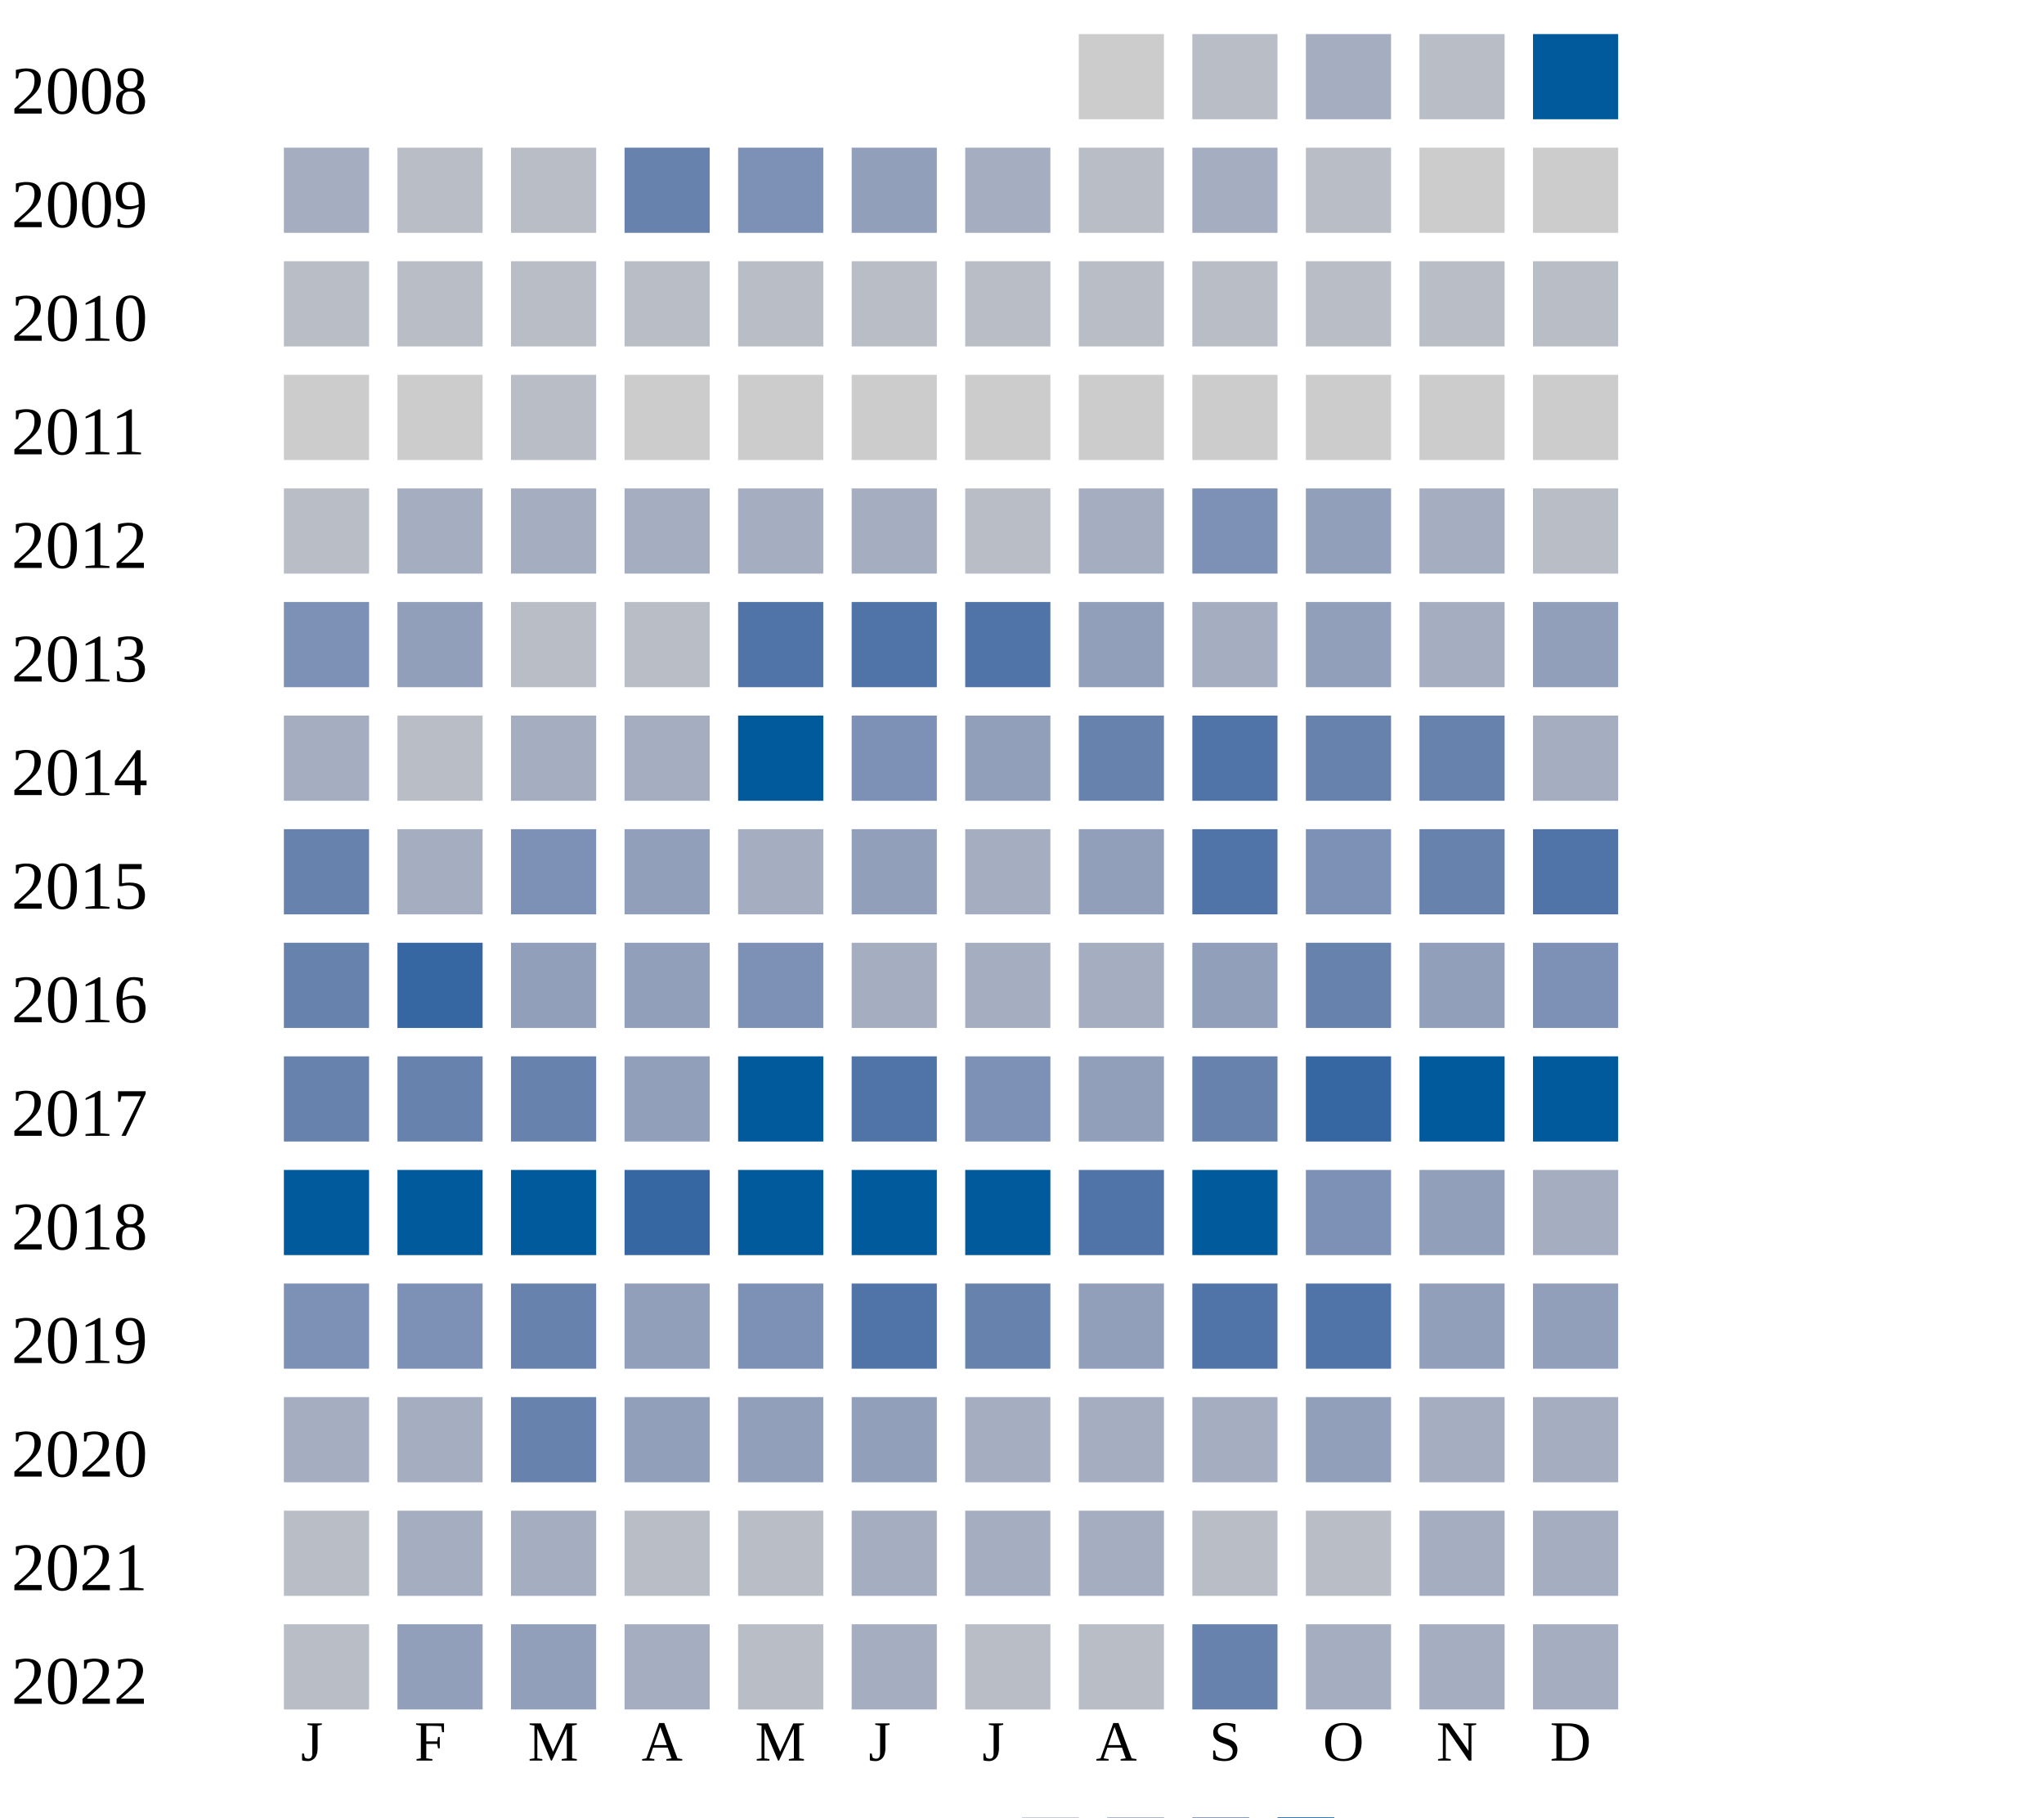
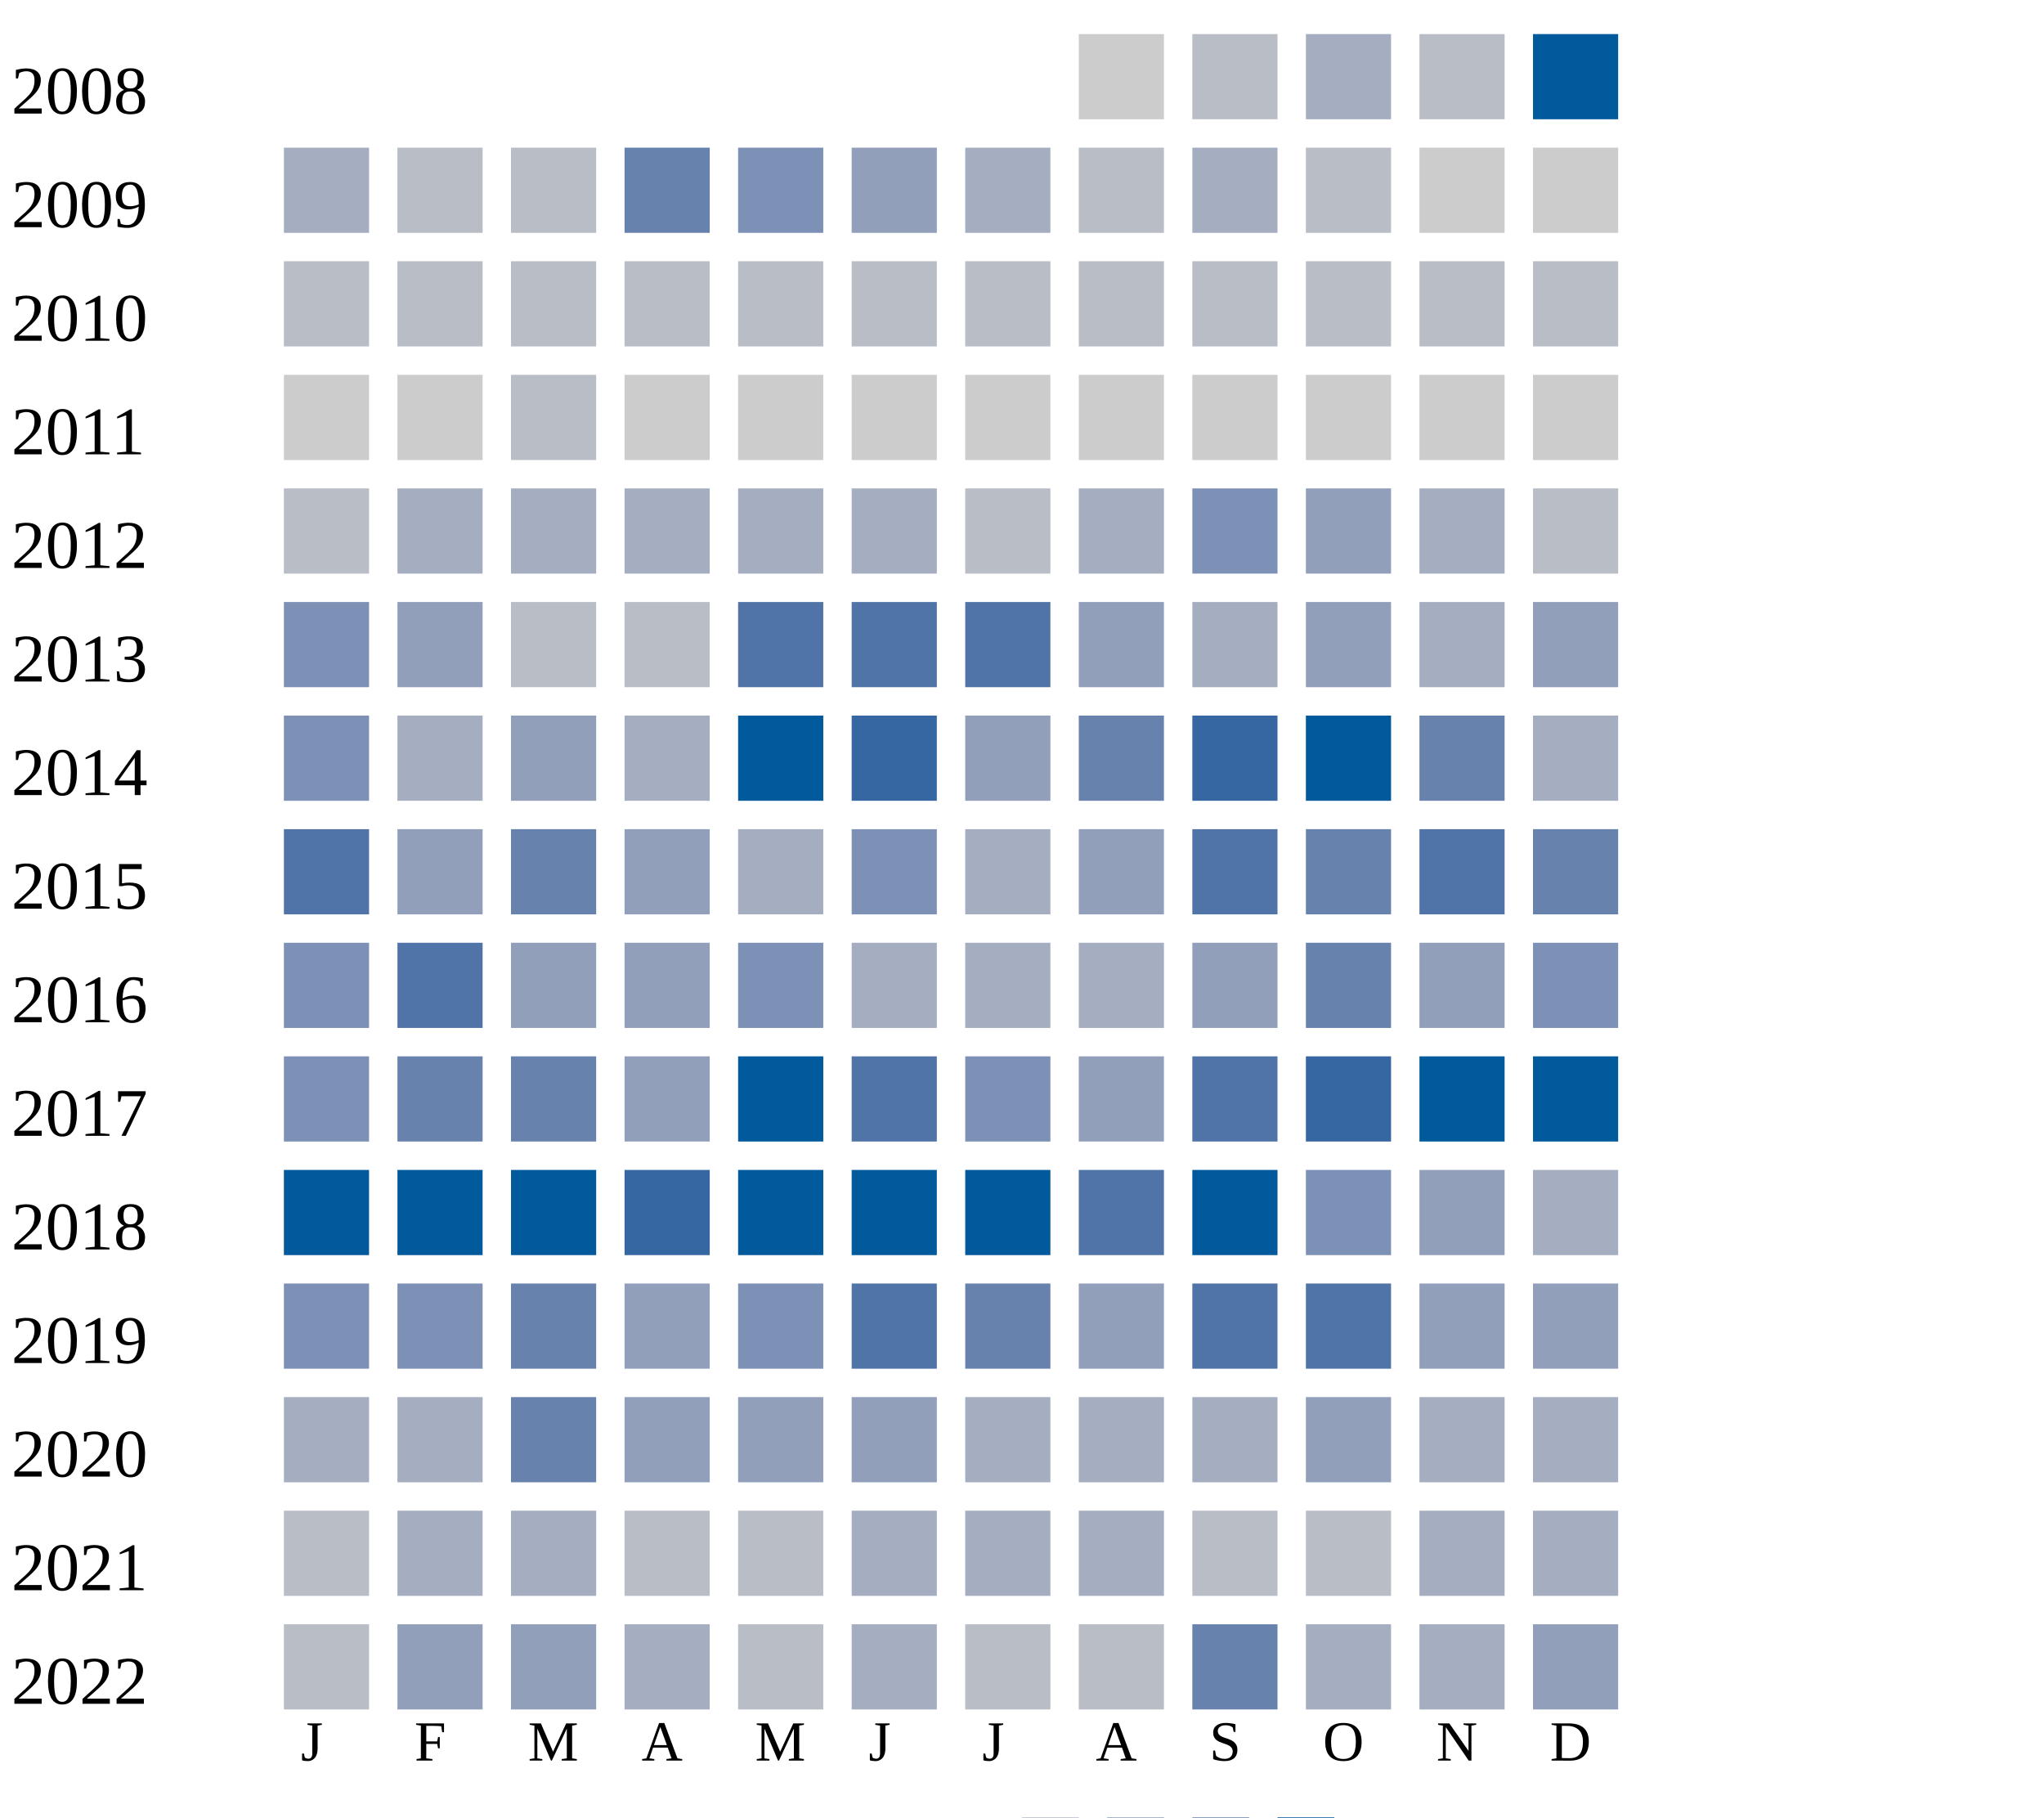
<svg xmlns="http://www.w3.org/2000/svg" width="360" height="320">
  <g transform="translate(0 0)">
    <text x="2" y="20">2008</text>
    <rect x="190" y="6" width="15" height="15" fill="#cccccc" />
    <rect x="210" y="6" width="15" height="15" fill="#b9bdc6" />
    <rect x="230" y="6" width="15" height="15" fill="#a5aec0" />
    <rect x="250" y="6" width="15" height="15" fill="#b9bdc6" />
    <rect x="270" y="6" width="15" height="15" fill="#005a9c" />
  </g>
  <g transform="translate(0 20)">
    <text x="2" y="20">2009</text>
    <rect x="50" y="6" width="15" height="15" fill="#a5aec0" />
    <rect x="70" y="6" width="15" height="15" fill="#b9bdc6" />
    <rect x="90" y="6" width="15" height="15" fill="#b9bdc6" />
    <rect x="110" y="6" width="15" height="15" fill="#6882ae" />
    <rect x="130" y="6" width="15" height="15" fill="#7d90b5" />
    <rect x="150" y="6" width="15" height="15" fill="#919fba" />
    <rect x="170" y="6" width="15" height="15" fill="#a5aec0" />
    <rect x="190" y="6" width="15" height="15" fill="#b9bdc6" />
    <rect x="210" y="6" width="15" height="15" fill="#a5aec0" />
    <rect x="230" y="6" width="15" height="15" fill="#b9bdc6" />
    <rect x="250" y="6" width="15" height="15" fill="#cccccc" />
    <rect x="270" y="6" width="15" height="15" fill="#cccccc" />
  </g>
  <g transform="translate(0 40)">
    <text x="2" y="20">2010</text>
    <rect x="50" y="6" width="15" height="15" fill="#b9bdc6" />
    <rect x="70" y="6" width="15" height="15" fill="#b9bdc6" />
    <rect x="90" y="6" width="15" height="15" fill="#b9bdc6" />
    <rect x="110" y="6" width="15" height="15" fill="#b9bdc6" />
    <rect x="130" y="6" width="15" height="15" fill="#b9bdc6" />
    <rect x="150" y="6" width="15" height="15" fill="#b9bdc6" />
    <rect x="170" y="6" width="15" height="15" fill="#b9bdc6" />
    <rect x="190" y="6" width="15" height="15" fill="#b9bdc6" />
    <rect x="210" y="6" width="15" height="15" fill="#b9bdc6" />
    <rect x="230" y="6" width="15" height="15" fill="#b9bdc6" />
    <rect x="250" y="6" width="15" height="15" fill="#b9bdc6" />
    <rect x="270" y="6" width="15" height="15" fill="#b9bdc6" />
  </g>
  <g transform="translate(0 60)">
    <text x="2" y="20">2011</text>
    <rect x="50" y="6" width="15" height="15" fill="#cccccc" />
    <rect x="70" y="6" width="15" height="15" fill="#cccccc" />
    <rect x="90" y="6" width="15" height="15" fill="#b9bdc6" />
    <rect x="110" y="6" width="15" height="15" fill="#cccccc" />
    <rect x="130" y="6" width="15" height="15" fill="#cccccc" />
    <rect x="150" y="6" width="15" height="15" fill="#cccccc" />
    <rect x="170" y="6" width="15" height="15" fill="#cccccc" />
    <rect x="190" y="6" width="15" height="15" fill="#cccccc" />
    <rect x="210" y="6" width="15" height="15" fill="#cccccc" />
    <rect x="230" y="6" width="15" height="15" fill="#cccccc" />
    <rect x="250" y="6" width="15" height="15" fill="#cccccc" />
    <rect x="270" y="6" width="15" height="15" fill="#cccccc" />
  </g>
  <g transform="translate(0 80)">
    <text x="2" y="20">2012</text>
    <rect x="50" y="6" width="15" height="15" fill="#b9bdc6" />
    <rect x="70" y="6" width="15" height="15" fill="#a5aec0" />
    <rect x="90" y="6" width="15" height="15" fill="#a5aec0" />
    <rect x="110" y="6" width="15" height="15" fill="#a5aec0" />
    <rect x="130" y="6" width="15" height="15" fill="#a5aec0" />
    <rect x="150" y="6" width="15" height="15" fill="#a5aec0" />
    <rect x="170" y="6" width="15" height="15" fill="#b9bdc6" />
    <rect x="190" y="6" width="15" height="15" fill="#a5aec0" />
    <rect x="210" y="6" width="15" height="15" fill="#7d90b5" />
    <rect x="230" y="6" width="15" height="15" fill="#919fba" />
    <rect x="250" y="6" width="15" height="15" fill="#a5aec0" />
    <rect x="270" y="6" width="15" height="15" fill="#b9bdc6" />
  </g>
  <g transform="translate(0 100)">
    <text x="2" y="20">2013</text>
    <rect x="50" y="6" width="15" height="15" fill="#7d90b5" />
    <rect x="70" y="6" width="15" height="15" fill="#919fba" />
    <rect x="90" y="6" width="15" height="15" fill="#b9bdc6" />
    <rect x="110" y="6" width="15" height="15" fill="#b9bdc6" />
    <rect x="130" y="6" width="15" height="15" fill="#5174a8" />
    <rect x="150" y="6" width="15" height="15" fill="#5174a8" />
    <rect x="170" y="6" width="15" height="15" fill="#5174a8" />
    <rect x="190" y="6" width="15" height="15" fill="#919fba" />
    <rect x="210" y="6" width="15" height="15" fill="#a5aec0" />
    <rect x="230" y="6" width="15" height="15" fill="#919fba" />
    <rect x="250" y="6" width="15" height="15" fill="#a5aec0" />
    <rect x="270" y="6" width="15" height="15" fill="#919fba" />
  </g>
  <g transform="translate(0 120)">
    <text x="2" y="20">2014</text>
-     <rect x="50" y="6" width="15" height="15" fill="#a5aec0" />
-     <rect x="70" y="6" width="15" height="15" fill="#b9bdc6" />
-     <rect x="90" y="6" width="15" height="15" fill="#a5aec0" />
+     <rect x="50" y="6" width="15" height="15" fill="#7d90b5" />
+     <rect x="70" y="6" width="15" height="15" fill="#a5aec0" />
+     <rect x="90" y="6" width="15" height="15" fill="#919fba" />
    <rect x="110" y="6" width="15" height="15" fill="#a5aec0" />
    <rect x="130" y="6" width="15" height="15" fill="#005a9c" />
-     <rect x="150" y="6" width="15" height="15" fill="#7d90b5" />
+     <rect x="150" y="6" width="15" height="15" fill="#3667a2" />
    <rect x="170" y="6" width="15" height="15" fill="#919fba" />
    <rect x="190" y="6" width="15" height="15" fill="#6882ae" />
+     <rect x="210" y="6" width="15" height="15" fill="#3667a2" />
+     <rect x="230" y="6" width="15" height="15" fill="#005a9c" />
+     <rect x="250" y="6" width="15" height="15" fill="#6882ae" />
+     <rect x="270" y="6" width="15" height="15" fill="#a5aec0" />
+   </g>
+   <g transform="translate(0 140)">
+     <text x="2" y="20">2015</text>
+     <rect x="50" y="6" width="15" height="15" fill="#5174a8" />
+     <rect x="70" y="6" width="15" height="15" fill="#919fba" />
+     <rect x="90" y="6" width="15" height="15" fill="#6882ae" />
+     <rect x="110" y="6" width="15" height="15" fill="#919fba" />
+     <rect x="130" y="6" width="15" height="15" fill="#a5aec0" />
+     <rect x="150" y="6" width="15" height="15" fill="#7d90b5" />
+     <rect x="170" y="6" width="15" height="15" fill="#a5aec0" />
+     <rect x="190" y="6" width="15" height="15" fill="#919fba" />
    <rect x="210" y="6" width="15" height="15" fill="#5174a8" />
    <rect x="230" y="6" width="15" height="15" fill="#6882ae" />
-     <rect x="250" y="6" width="15" height="15" fill="#6882ae" />
-     <rect x="270" y="6" width="15" height="15" fill="#a5aec0" />
-   </g>
-   <g transform="translate(0 140)">
-     <text x="2" y="20">2015</text>
-     <rect x="50" y="6" width="15" height="15" fill="#6882ae" />
-     <rect x="70" y="6" width="15" height="15" fill="#a5aec0" />
-     <rect x="90" y="6" width="15" height="15" fill="#7d90b5" />
-     <rect x="110" y="6" width="15" height="15" fill="#919fba" />
-     <rect x="130" y="6" width="15" height="15" fill="#a5aec0" />
-     <rect x="150" y="6" width="15" height="15" fill="#919fba" />
-     <rect x="170" y="6" width="15" height="15" fill="#a5aec0" />
-     <rect x="190" y="6" width="15" height="15" fill="#919fba" />
-     <rect x="210" y="6" width="15" height="15" fill="#5174a8" />
-     <rect x="230" y="6" width="15" height="15" fill="#7d90b5" />
-     <rect x="250" y="6" width="15" height="15" fill="#6882ae" />
-     <rect x="270" y="6" width="15" height="15" fill="#5174a8" />
+     <rect x="250" y="6" width="15" height="15" fill="#5174a8" />
+     <rect x="270" y="6" width="15" height="15" fill="#6882ae" />
  </g>
  <g transform="translate(0 160)">
    <text x="2" y="20">2016</text>
-     <rect x="50" y="6" width="15" height="15" fill="#6882ae" />
-     <rect x="70" y="6" width="15" height="15" fill="#3667a2" />
+     <rect x="50" y="6" width="15" height="15" fill="#7d90b5" />
+     <rect x="70" y="6" width="15" height="15" fill="#5174a8" />
    <rect x="90" y="6" width="15" height="15" fill="#919fba" />
    <rect x="110" y="6" width="15" height="15" fill="#919fba" />
    <rect x="130" y="6" width="15" height="15" fill="#7d90b5" />
    <rect x="150" y="6" width="15" height="15" fill="#a5aec0" />
    <rect x="170" y="6" width="15" height="15" fill="#a5aec0" />
    <rect x="190" y="6" width="15" height="15" fill="#a5aec0" />
    <rect x="210" y="6" width="15" height="15" fill="#919fba" />
    <rect x="230" y="6" width="15" height="15" fill="#6882ae" />
    <rect x="250" y="6" width="15" height="15" fill="#919fba" />
    <rect x="270" y="6" width="15" height="15" fill="#7d90b5" />
  </g>
  <g transform="translate(0 180)">
    <text x="2" y="20">2017</text>
-     <rect x="50" y="6" width="15" height="15" fill="#6882ae" />
+     <rect x="50" y="6" width="15" height="15" fill="#7d90b5" />
    <rect x="70" y="6" width="15" height="15" fill="#6882ae" />
    <rect x="90" y="6" width="15" height="15" fill="#6882ae" />
    <rect x="110" y="6" width="15" height="15" fill="#919fba" />
    <rect x="130" y="6" width="15" height="15" fill="#005a9c" />
    <rect x="150" y="6" width="15" height="15" fill="#5174a8" />
    <rect x="170" y="6" width="15" height="15" fill="#7d90b5" />
    <rect x="190" y="6" width="15" height="15" fill="#919fba" />
-     <rect x="210" y="6" width="15" height="15" fill="#6882ae" />
+     <rect x="210" y="6" width="15" height="15" fill="#5174a8" />
    <rect x="230" y="6" width="15" height="15" fill="#3667a2" />
    <rect x="250" y="6" width="15" height="15" fill="#005a9c" />
    <rect x="270" y="6" width="15" height="15" fill="#005a9c" />
  </g>
  <g transform="translate(0 200)">
    <text x="2" y="20">2018</text>
    <rect x="50" y="6" width="15" height="15" fill="#005a9c" />
    <rect x="70" y="6" width="15" height="15" fill="#005a9c" />
    <rect x="90" y="6" width="15" height="15" fill="#005a9c" />
    <rect x="110" y="6" width="15" height="15" fill="#3667a2" />
    <rect x="130" y="6" width="15" height="15" fill="#005a9c" />
    <rect x="150" y="6" width="15" height="15" fill="#005a9c" />
    <rect x="170" y="6" width="15" height="15" fill="#005a9c" />
    <rect x="190" y="6" width="15" height="15" fill="#5174a8" />
    <rect x="210" y="6" width="15" height="15" fill="#005a9c" />
    <rect x="230" y="6" width="15" height="15" fill="#7d90b5" />
    <rect x="250" y="6" width="15" height="15" fill="#919fba" />
    <rect x="270" y="6" width="15" height="15" fill="#a5aec0" />
  </g>
  <g transform="translate(0 220)">
    <text x="2" y="20">2019</text>
    <rect x="50" y="6" width="15" height="15" fill="#7d90b5" />
    <rect x="70" y="6" width="15" height="15" fill="#7d90b5" />
    <rect x="90" y="6" width="15" height="15" fill="#6882ae" />
    <rect x="110" y="6" width="15" height="15" fill="#919fba" />
    <rect x="130" y="6" width="15" height="15" fill="#7d90b5" />
    <rect x="150" y="6" width="15" height="15" fill="#5174a8" />
    <rect x="170" y="6" width="15" height="15" fill="#6882ae" />
    <rect x="190" y="6" width="15" height="15" fill="#919fba" />
    <rect x="210" y="6" width="15" height="15" fill="#5174a8" />
    <rect x="230" y="6" width="15" height="15" fill="#5174a8" />
    <rect x="250" y="6" width="15" height="15" fill="#919fba" />
    <rect x="270" y="6" width="15" height="15" fill="#919fba" />
  </g>
  <g transform="translate(0 240)">
    <text x="2" y="20">2020</text>
    <rect x="50" y="6" width="15" height="15" fill="#a5aec0" />
    <rect x="70" y="6" width="15" height="15" fill="#a5aec0" />
    <rect x="90" y="6" width="15" height="15" fill="#6882ae" />
    <rect x="110" y="6" width="15" height="15" fill="#919fba" />
    <rect x="130" y="6" width="15" height="15" fill="#919fba" />
    <rect x="150" y="6" width="15" height="15" fill="#919fba" />
    <rect x="170" y="6" width="15" height="15" fill="#a5aec0" />
    <rect x="190" y="6" width="15" height="15" fill="#a5aec0" />
    <rect x="210" y="6" width="15" height="15" fill="#a5aec0" />
    <rect x="230" y="6" width="15" height="15" fill="#919fba" />
    <rect x="250" y="6" width="15" height="15" fill="#a5aec0" />
    <rect x="270" y="6" width="15" height="15" fill="#a5aec0" />
  </g>
  <g transform="translate(0 260)">
    <text x="2" y="20">2021</text>
    <rect x="50" y="6" width="15" height="15" fill="#b9bdc6" />
    <rect x="70" y="6" width="15" height="15" fill="#a5aec0" />
    <rect x="90" y="6" width="15" height="15" fill="#a5aec0" />
    <rect x="110" y="6" width="15" height="15" fill="#b9bdc6" />
    <rect x="130" y="6" width="15" height="15" fill="#b9bdc6" />
    <rect x="150" y="6" width="15" height="15" fill="#a5aec0" />
    <rect x="170" y="6" width="15" height="15" fill="#a5aec0" />
    <rect x="190" y="6" width="15" height="15" fill="#a5aec0" />
    <rect x="210" y="6" width="15" height="15" fill="#b9bdc6" />
    <rect x="230" y="6" width="15" height="15" fill="#b9bdc6" />
    <rect x="250" y="6" width="15" height="15" fill="#a5aec0" />
    <rect x="270" y="6" width="15" height="15" fill="#a5aec0" />
  </g>
  <g transform="translate(0 280)">
    <text x="2" y="20">2022</text>
    <rect x="50" y="6" width="15" height="15" fill="#b9bdc6" />
    <rect x="70" y="6" width="15" height="15" fill="#919fba" />
    <rect x="90" y="6" width="15" height="15" fill="#919fba" />
    <rect x="110" y="6" width="15" height="15" fill="#a5aec0" />
    <rect x="130" y="6" width="15" height="15" fill="#b9bdc6" />
    <rect x="150" y="6" width="15" height="15" fill="#a5aec0" />
    <rect x="170" y="6" width="15" height="15" fill="#b9bdc6" />
    <rect x="190" y="6" width="15" height="15" fill="#b9bdc6" />
    <rect x="210" y="6" width="15" height="15" fill="#6882ae" />
    <rect x="230" y="6" width="15" height="15" fill="#a5aec0" />
    <rect x="250" y="6" width="15" height="15" fill="#a5aec0" />
-     <rect x="270" y="6" width="15" height="15" fill="#a5aec0" />
+     <rect x="270" y="6" width="15" height="15" fill="#919fba" />
  </g>
  <text style="font-size: 10px; text-align: center" x="53" y="310">J</text>
  <text style="font-size: 10px; text-align: center" x="73" y="310">F</text>
  <text style="font-size: 10px; text-align: center" x="93" y="310">M</text>
  <text style="font-size: 10px; text-align: center" x="113" y="310">A</text>
  <text style="font-size: 10px; text-align: center" x="133" y="310">M</text>
  <text style="font-size: 10px; text-align: center" x="153" y="310">J</text>
  <text style="font-size: 10px; text-align: center" x="173" y="310">J</text>
  <text style="font-size: 10px; text-align: center" x="193" y="310">A</text>
  <text style="font-size: 10px; text-align: center" x="213" y="310">S</text>
  <text style="font-size: 10px; text-align: center" x="233" y="310">O</text>
  <text style="font-size: 10px; text-align: center" x="253" y="310">N</text>
  <text style="font-size: 10px; text-align: center" x="273" y="310">D</text>
  <text style="font-size: 10px;" x="155" y="329">Less</text>
  <rect fill="#b9bdc6" width="10" height="10" x="180" y="320" />
  <rect fill="#919fba" width="10" height="10" x="195" y="320" />
  <rect fill="#6882ae" width="10" height="10" x="210" y="320" />
  <rect fill="#005a9c" width="10" height="10" x="225" y="320" />
  <text x="240" y="329" style="font-size: 10px;">More</text>
</svg>
